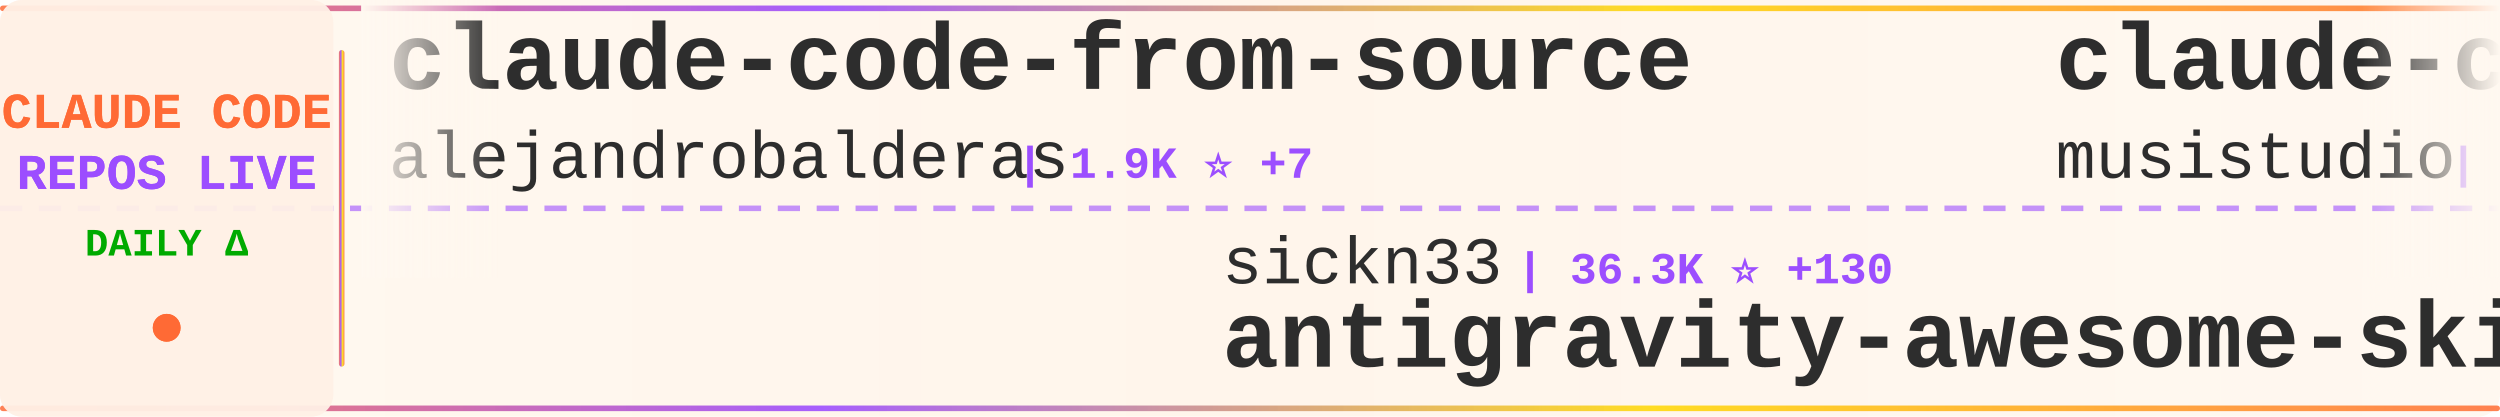
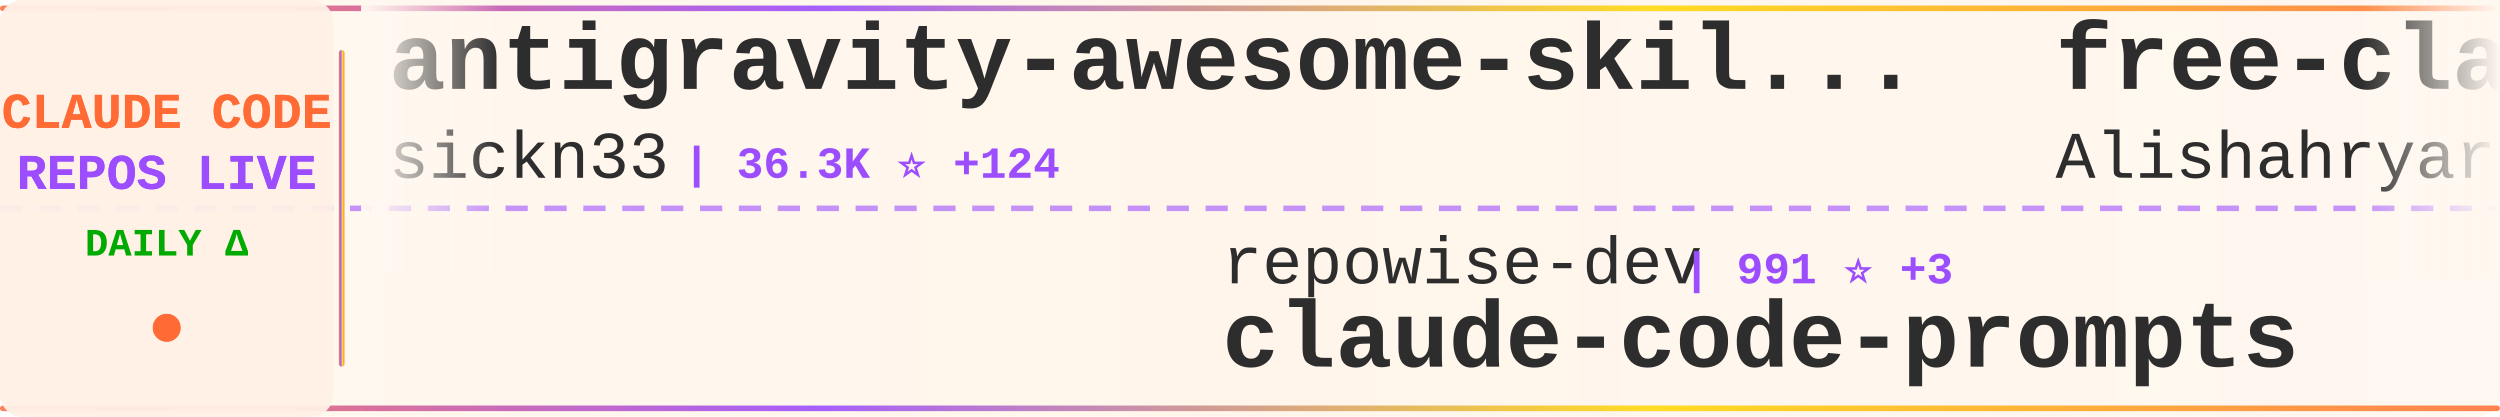
<svg xmlns="http://www.w3.org/2000/svg" width="900" height="150">
  <defs>
    <linearGradient id="tickerBg" x1="0%" y1="0%" x2="100%" y2="0%">
      <stop offset="0%" style="stop-color:#fff8f0;stop-opacity:0.98" />
      <stop offset="50%" style="stop-color:#fff5eb;stop-opacity:1" />
      <stop offset="100%" style="stop-color:#fff8f0;stop-opacity:0.98" />
    </linearGradient>
    <linearGradient id="borderGrad" x1="0%" y1="0%" x2="100%" y2="0%">
      <stop offset="0%" style="stop-color:#FF6B35;stop-opacity:0.85">
        <animate attributeName="stop-opacity" values="0.85;1;0.85" dur="2s" repeatCount="indefinite" />
      </stop>
      <stop offset="33%" style="stop-color:#9C4EFF;stop-opacity:0.9">
        <animate attributeName="stop-opacity" values="0.9;1;0.9" dur="2.2s" repeatCount="indefinite" />
      </stop>
      <stop offset="66%" style="stop-color:#FFD700;stop-opacity:0.85">
        <animate attributeName="stop-opacity" values="0.85;1;0.85" dur="1.8s" repeatCount="indefinite" />
      </stop>
      <stop offset="100%" style="stop-color:#FF6B35;stop-opacity:0.85">
        <animate attributeName="stop-opacity" values="0.85;1;0.85" dur="2s" repeatCount="indefinite" />
      </stop>
    </linearGradient>
    <filter id="textGlow">
      <feGaussianBlur stdDeviation="0.15" result="coloredBlur" />
      <feMerge>
        <feMergeNode in="coloredBlur" />
        <feMergeNode in="SourceGraphic" />
      </feMerge>
    </filter>
    <filter id="metricGlow">
      <feGaussianBlur stdDeviation="0.2" result="coloredBlur" />
      <feMerge>
        <feMergeNode in="coloredBlur" />
        <feMergeNode in="SourceGraphic" />
      </feMerge>
    </filter>
    <linearGradient id="leftFade" x1="0%" y1="0%" x2="100%" y2="0%">
      <stop offset="0%" style="stop-color:#fff8f0;stop-opacity:1" />
      <stop offset="100%" style="stop-color:#fff8f0;stop-opacity:0" />
    </linearGradient>
    <linearGradient id="rightFade" x1="0%" y1="0%" x2="100%" y2="0%">
      <stop offset="0%" style="stop-color:#fff8f0;stop-opacity:0" />
      <stop offset="100%" style="stop-color:#fff8f0;stop-opacity:1" />
    </linearGradient>
  </defs>
  <rect width="900" height="150" fill="url(#tickerBg)" rx="8" />
  <rect x="0" y="2" width="900" height="2" fill="url(#borderGrad)" rx="1" />
  <rect x="0" y="146" width="900" height="2" fill="url(#borderGrad)" rx="1" />
  <line x1="0" y1="75" x2="900" y2="75" stroke="#9C4EFF" stroke-width="2" stroke-dasharray="8 6" opacity="0.6" />
  <rect x="0" y="0" width="120" height="150" fill="#fff0e6" opacity="0.95" rx="8" />
  <text x="60" y="46" font-family="'Courier New', monospace" font-size="18" font-weight="bold" fill="#FF6B35" text-anchor="middle" filter="url(#textGlow)">
    CLAUDE CODE
  </text>
  <text x="60" y="68" font-family="'Courier New', monospace" font-size="18" font-weight="bold" fill="#9C4EFF" text-anchor="middle" filter="url(#textGlow)">
    REPOS LIVE
  </text>
  <text x="60" y="92" font-family="'Courier New', monospace" font-size="14" font-weight="bold" fill="#00aa00" text-anchor="middle">
    DAILY Δ
  </text>
  <circle cx="60" cy="118" r="5" fill="#FF6B35" filter="url(#metricGlow)">
    <animate attributeName="r" values="4;6;4" dur="1.5s" repeatCount="indefinite" />
    <animate attributeName="opacity" values="0.6;1;0.6" dur="1.5s" repeatCount="indefinite" />
  </circle>
  <rect x="122" y="18" width="2" height="114" fill="url(#borderGrad)" rx="1" />
  <clipPath id="tickerClip">
    <rect x="130" y="0" width="770" height="150" />
  </clipPath>
  <g clip-path="url(#tickerClip)">
    <g id="tickerItems">
      <animateTransform attributeName="transform" attributeType="XML" type="translate" from="0 0" to="-3000 0" dur="54s" repeatCount="indefinite" />
      <g transform="translate(0, 0)">
-         <text x="140" y="32" font-family="'Courier New', monospace" font-size="34" font-weight="bold" fill="#2d2d2d">claude-code-from-source</text>
-         <text x="140" y="64" font-family="'Courier New', monospace" font-size="24" font-weight="normal" fill="#2d2d2d" opacity="1.0">alejandrobalderas</text>
-         <text x="366" y="64" font-family="'Courier New', monospace" font-size="16" font-weight="bold" fill="#9C4EFF"> | 1.9K ⭐ +7</text>
+         <text x="140" y="32" font-family="'Courier New', monospace" font-size="34" font-weight="bold" fill="#2d2d2d">antigravity-awesome-skil...</text>
+         <text x="140" y="64" font-family="'Courier New', monospace" font-size="24" font-weight="normal" fill="#2d2d2d" opacity="1.0">sickn33</text>
+         <text x="246" y="64" font-family="'Courier New', monospace" font-size="16" font-weight="bold" fill="#9C4EFF"> | 36.3K ⭐ +124</text>
      </g>
      <g transform="translate(300, 0)">
-         <text x="140" y="102" font-family="'Courier New', monospace" font-size="24" font-weight="normal" fill="#2d2d2d" opacity="1.0">sickn33</text>
-         <text x="246" y="102" font-family="'Courier New', monospace" font-size="16" font-weight="bold" fill="#9C4EFF"> | 36.3K ⭐ +130</text>
-         <text x="140" y="132" font-family="'Courier New', monospace" font-size="34" font-weight="bold" fill="#2d2d2d">antigravity-awesome-skil...</text>
+         <text x="140" y="102" font-family="'Courier New', monospace" font-size="24" font-weight="normal" fill="#2d2d2d" opacity="1.0">repowise-dev</text>
+         <text x="306" y="102" font-family="'Courier New', monospace" font-size="16" font-weight="bold" fill="#9C4EFF"> | 991 ⭐ +3</text>
+         <text x="140" y="132" font-family="'Courier New', monospace" font-size="34" font-weight="bold" fill="#2d2d2d">claude-code-prompts</text>
      </g>
      <g transform="translate(600, 0)">
-         <text x="140" y="32" font-family="'Courier New', monospace" font-size="34" font-weight="bold" fill="#2d2d2d">claude-code-router</text>
-         <text x="140" y="64" font-family="'Courier New', monospace" font-size="24" font-weight="normal" fill="#2d2d2d" opacity="1.0">musistudio</text>
-         <text x="282" y="64" font-family="'Courier New', monospace" font-size="16" font-weight="bold" fill="#9C4EFF"> | 33.4K ⭐ +47</text>
+         <text x="140" y="32" font-family="'Courier New', monospace" font-size="34" font-weight="bold" fill="#2d2d2d">free-claude-code</text>
+         <text x="140" y="64" font-family="'Courier New', monospace" font-size="24" font-weight="normal" fill="#2d2d2d" opacity="1.0">Alishahryar1</text>
+         <text x="306" y="64" font-family="'Courier New', monospace" font-size="16" font-weight="bold" fill="#9C4EFF"> | 21.1K ⭐ +528</text>
      </g>
      <g transform="translate(900, 0)">
-         <text x="140" y="102" font-family="'Courier New', monospace" font-size="24" font-weight="normal" fill="#2d2d2d" opacity="1.0">AICoderTudou</text>
-         <text x="306" y="102" font-family="'Courier New', monospace" font-size="16" font-weight="bold" fill="#9C4EFF"> | 497 ⭐ +1</text>
-         <text x="140" y="132" font-family="'Courier New', monospace" font-size="34" font-weight="bold" fill="#2d2d2d">claude-code-tudou</text>
+         <text x="140" y="102" font-family="'Courier New', monospace" font-size="24" font-weight="normal" fill="#2d2d2d" opacity="1.0">kodu-ai</text>
+         <text x="246" y="102" font-family="'Courier New', monospace" font-size="16" font-weight="bold" fill="#9C4EFF"> | 5.3K ⭐</text>
+         <text x="140" y="132" font-family="'Courier New', monospace" font-size="34" font-weight="bold" fill="#2d2d2d">claude-coder</text>
      </g>
      <g transform="translate(1200, 0)">
-         <text x="140" y="32" font-family="'Courier New', monospace" font-size="34" font-weight="bold" fill="#2d2d2d">sc-claude-code-files</text>
-         <text x="140" y="64" font-family="'Courier New', monospace" font-size="24" font-weight="normal" fill="#2d2d2d" opacity="1.0">https-deeplearning-ai</text>
-         <text x="414" y="64" font-family="'Courier New', monospace" font-size="16" font-weight="bold" fill="#9C4EFF"> | 504 ⭐ +2</text>
+         <text x="140" y="32" font-family="'Courier New', monospace" font-size="34" font-weight="bold" fill="#2d2d2d">claude-code-source-build</text>
+         <text x="140" y="64" font-family="'Courier New', monospace" font-size="24" font-weight="normal" fill="#2d2d2d" opacity="1.0">andrew-kramer-inno</text>
+         <text x="378" y="64" font-family="'Courier New', monospace" font-size="16" font-weight="bold" fill="#9C4EFF"> | 582 ⭐</text>
      </g>
      <g transform="translate(1500, 0)">
-         <text x="140" y="102" font-family="'Courier New', monospace" font-size="24" font-weight="normal" fill="#2d2d2d" opacity="1.0">luongnv89</text>
-         <text x="270" y="102" font-family="'Courier New', monospace" font-size="16" font-weight="bold" fill="#9C4EFF"> | 31.0K ⭐ +146</text>
-         <text x="140" y="132" font-family="'Courier New', monospace" font-size="34" font-weight="bold" fill="#2d2d2d">claude-howto</text>
+         <text x="140" y="102" font-family="'Courier New', monospace" font-size="24" font-weight="normal" fill="#2d2d2d" opacity="1.0">rohitg00</text>
+         <text x="258" y="102" font-family="'Courier New', monospace" font-size="16" font-weight="bold" fill="#9C4EFF"> | 1.5K ⭐ +9</text>
+         <text x="140" y="132" font-family="'Courier New', monospace" font-size="34" font-weight="bold" fill="#2d2d2d">awesome-claude-code-tool...</text>
      </g>
      <g transform="translate(1800, 0)">
-         <text x="140" y="32" font-family="'Courier New', monospace" font-size="34" font-weight="bold" fill="#2d2d2d">Claude-Code-x-OpenClaw-G...</text>
-         <text x="140" y="64" font-family="'Courier New', monospace" font-size="24" font-weight="normal" fill="#2d2d2d" opacity="1.0">KimYx0207</text>
-         <text x="270" y="64" font-family="'Courier New', monospace" font-size="16" font-weight="bold" fill="#9C4EFF"> | 3.6K ⭐ +8</text>
+         <text x="140" y="32" font-family="'Courier New', monospace" font-size="34" font-weight="bold" fill="#2d2d2d">claude-code-from-scratch</text>
+         <text x="140" y="64" font-family="'Courier New', monospace" font-size="24" font-weight="normal" fill="#2d2d2d" opacity="1.0">Windy3f3f3f3f</text>
+         <text x="318" y="64" font-family="'Courier New', monospace" font-size="16" font-weight="bold" fill="#9C4EFF"> | 1.1K ⭐ +5</text>
      </g>
      <g transform="translate(2100, 0)">
-         <text x="140" y="102" font-family="'Courier New', monospace" font-size="24" font-weight="normal" fill="#2d2d2d" opacity="1.0">fazxes</text>
-         <text x="234" y="102" font-family="'Courier New', monospace" font-size="16" font-weight="bold" fill="#9C4EFF"> | 212 ⭐</text>
-         <text x="140" y="132" font-family="'Courier New', monospace" font-size="34" font-weight="bold" fill="#2d2d2d">Claude-code</text>
+         <text x="140" y="102" font-family="'Courier New', monospace" font-size="24" font-weight="normal" fill="#2d2d2d" opacity="1.0">siteboon</text>
+         <text x="258" y="102" font-family="'Courier New', monospace" font-size="16" font-weight="bold" fill="#9C4EFF"> | 10.5K ⭐ +35</text>
+         <text x="140" y="132" font-family="'Courier New', monospace" font-size="34" font-weight="bold" fill="#2d2d2d">claudecodeui</text>
      </g>
      <g transform="translate(2400, 0)">
-         <text x="140" y="32" font-family="'Courier New', monospace" font-size="34" font-weight="bold" fill="#2d2d2d">claude-code-source-code-...</text>
-         <text x="140" y="64" font-family="'Courier New', monospace" font-size="24" font-weight="normal" fill="#2d2d2d" opacity="1.0">ghuntley</text>
-         <text x="258" y="64" font-family="'Courier New', monospace" font-size="16" font-weight="bold" fill="#9C4EFF"> | 974 ⭐</text>
+         <text x="140" y="32" font-family="'Courier New', monospace" font-size="34" font-weight="bold" fill="#2d2d2d">oh-my-claudecode</text>
+         <text x="140" y="64" font-family="'Courier New', monospace" font-size="24" font-weight="normal" fill="#2d2d2d" opacity="1.0">Yeachan-Heo</text>
+         <text x="294" y="64" font-family="'Courier New', monospace" font-size="16" font-weight="bold" fill="#9C4EFF"> | 32.5K ⭐ +106</text>
      </g>
      <g transform="translate(2700, 0)">
-         <text x="140" y="102" font-family="'Courier New', monospace" font-size="24" font-weight="normal" fill="#2d2d2d" opacity="1.0">anthropics</text>
-         <text x="282" y="102" font-family="'Courier New', monospace" font-size="16" font-weight="bold" fill="#9C4EFF"> | 7.4K ⭐ +13</text>
-         <text x="140" y="132" font-family="'Courier New', monospace" font-size="34" font-weight="bold" fill="#2d2d2d">claude-code-action</text>
+         <text x="140" y="102" font-family="'Courier New', monospace" font-size="24" font-weight="normal" fill="#2d2d2d" opacity="1.0">qwibitai</text>
+         <text x="258" y="102" font-family="'Courier New', monospace" font-size="16" font-weight="bold" fill="#9C4EFF"> | 28.6K ⭐ +42</text>
+         <text x="140" y="132" font-family="'Courier New', monospace" font-size="34" font-weight="bold" fill="#2d2d2d">nanoclaw</text>
      </g>
      <g transform="translate(3000, 0)">
-         <text x="140" y="32" font-family="'Courier New', monospace" font-size="34" font-weight="bold" fill="#2d2d2d">claude-code-from-source</text>
-         <text x="140" y="64" font-family="'Courier New', monospace" font-size="24" font-weight="normal" fill="#2d2d2d" opacity="1.0">alejandrobalderas</text>
-         <text x="366" y="64" font-family="'Courier New', monospace" font-size="16" font-weight="bold" fill="#9C4EFF"> | 1.9K ⭐ +7</text>
+         <text x="140" y="32" font-family="'Courier New', monospace" font-size="34" font-weight="bold" fill="#2d2d2d">antigravity-awesome-skil...</text>
+         <text x="140" y="64" font-family="'Courier New', monospace" font-size="24" font-weight="normal" fill="#2d2d2d" opacity="1.0">sickn33</text>
+         <text x="246" y="64" font-family="'Courier New', monospace" font-size="16" font-weight="bold" fill="#9C4EFF"> | 36.3K ⭐ +124</text>
      </g>
      <g transform="translate(3300, 0)">
-         <text x="140" y="102" font-family="'Courier New', monospace" font-size="24" font-weight="normal" fill="#2d2d2d" opacity="1.0">sickn33</text>
-         <text x="246" y="102" font-family="'Courier New', monospace" font-size="16" font-weight="bold" fill="#9C4EFF"> | 36.3K ⭐ +130</text>
-         <text x="140" y="132" font-family="'Courier New', monospace" font-size="34" font-weight="bold" fill="#2d2d2d">antigravity-awesome-skil...</text>
+         <text x="140" y="102" font-family="'Courier New', monospace" font-size="24" font-weight="normal" fill="#2d2d2d" opacity="1.0">repowise-dev</text>
+         <text x="306" y="102" font-family="'Courier New', monospace" font-size="16" font-weight="bold" fill="#9C4EFF"> | 991 ⭐ +3</text>
+         <text x="140" y="132" font-family="'Courier New', monospace" font-size="34" font-weight="bold" fill="#2d2d2d">claude-code-prompts</text>
      </g>
      <g transform="translate(3600, 0)">
-         <text x="140" y="32" font-family="'Courier New', monospace" font-size="34" font-weight="bold" fill="#2d2d2d">claude-code-router</text>
-         <text x="140" y="64" font-family="'Courier New', monospace" font-size="24" font-weight="normal" fill="#2d2d2d" opacity="1.0">musistudio</text>
-         <text x="282" y="64" font-family="'Courier New', monospace" font-size="16" font-weight="bold" fill="#9C4EFF"> | 33.4K ⭐ +47</text>
+         <text x="140" y="32" font-family="'Courier New', monospace" font-size="34" font-weight="bold" fill="#2d2d2d">free-claude-code</text>
+         <text x="140" y="64" font-family="'Courier New', monospace" font-size="24" font-weight="normal" fill="#2d2d2d" opacity="1.0">Alishahryar1</text>
+         <text x="306" y="64" font-family="'Courier New', monospace" font-size="16" font-weight="bold" fill="#9C4EFF"> | 21.1K ⭐ +528</text>
      </g>
      <g transform="translate(3900, 0)">
-         <text x="140" y="102" font-family="'Courier New', monospace" font-size="24" font-weight="normal" fill="#2d2d2d" opacity="1.0">AICoderTudou</text>
-         <text x="306" y="102" font-family="'Courier New', monospace" font-size="16" font-weight="bold" fill="#9C4EFF"> | 497 ⭐ +1</text>
-         <text x="140" y="132" font-family="'Courier New', monospace" font-size="34" font-weight="bold" fill="#2d2d2d">claude-code-tudou</text>
+         <text x="140" y="102" font-family="'Courier New', monospace" font-size="24" font-weight="normal" fill="#2d2d2d" opacity="1.0">kodu-ai</text>
+         <text x="246" y="102" font-family="'Courier New', monospace" font-size="16" font-weight="bold" fill="#9C4EFF"> | 5.3K ⭐</text>
+         <text x="140" y="132" font-family="'Courier New', monospace" font-size="34" font-weight="bold" fill="#2d2d2d">claude-coder</text>
      </g>
    </g>
  </g>
  <rect x="130" y="0" width="50" height="100" fill="url(#leftFade)" />
  <rect x="850" y="0" width="50" height="100" fill="url(#rightFade)" />
</svg>
